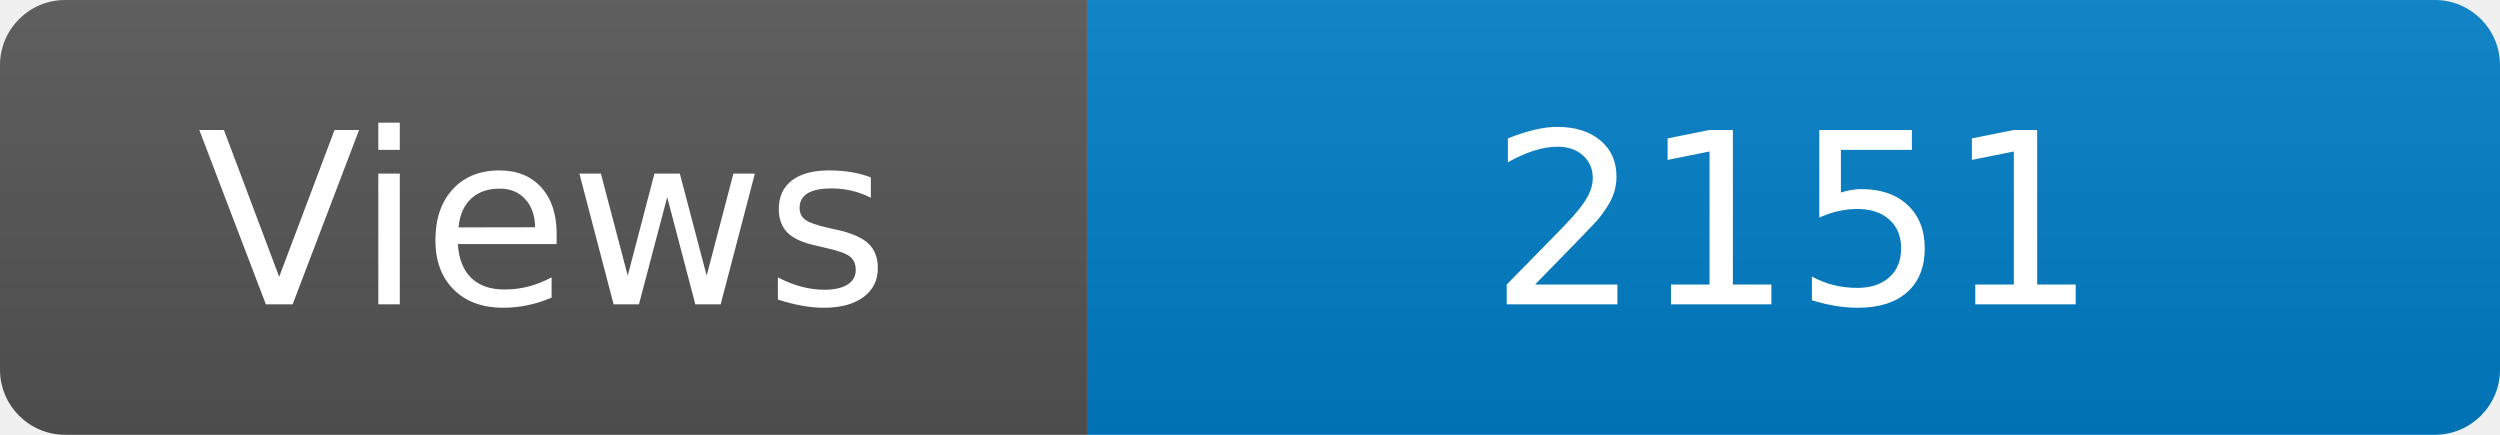
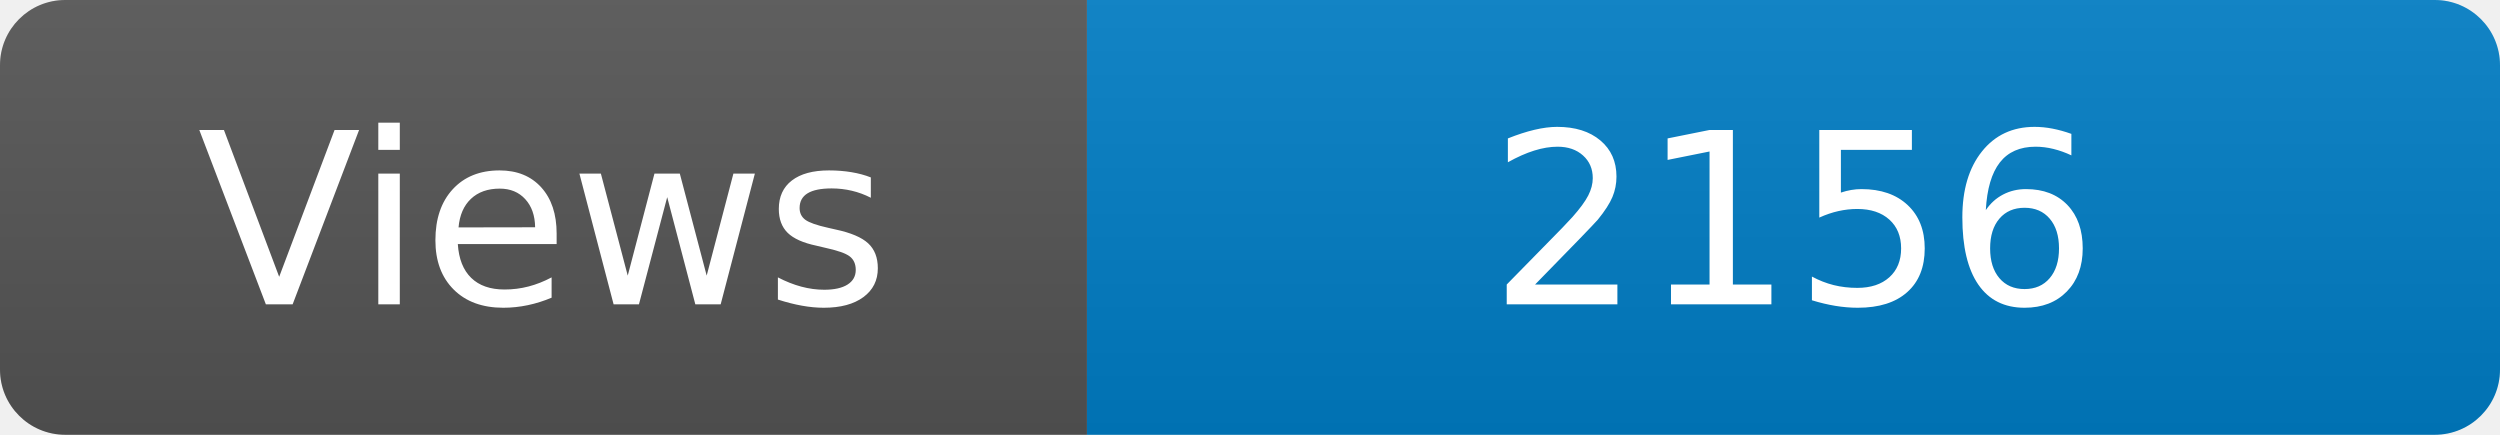
<svg xmlns="http://www.w3.org/2000/svg" width="115" height="20" role="img" aria-label="Maintained?: yes">
  <linearGradient id="s" x2="0" y2="100%">
    <stop offset="0" stop-color="#bbb" stop-opacity=".1" />
    <stop offset="1" stop-opacity=".1" />
  </linearGradient>
  <clipPath id="r">
    <rect width="115" height="20" rx="3" fill="#fff" />
  </clipPath>
  <g clip-path="url(#r)">
    <rect width="50" height="20" fill="#555" />
    <rect x="50" width="160" height="20" fill="#007ec6" />
    <rect width="115" height="20" fill="url(#s)" />
  </g>
  <g fill="#fff" text-anchor="middle" font-family="Verdana,Geneva,DejaVu Sans,sans-serif" font-size="110">
    <text x="250" y="140" transform="scale(.1)" fill="#fff">Views</text>
-     <text x="825" y="140" transform="scale(.1)" fill="#fff">2151</text>
+     <text x="825" y="140" transform="scale(.1)" fill="#fff">2156</text>
  </g>
</svg>
